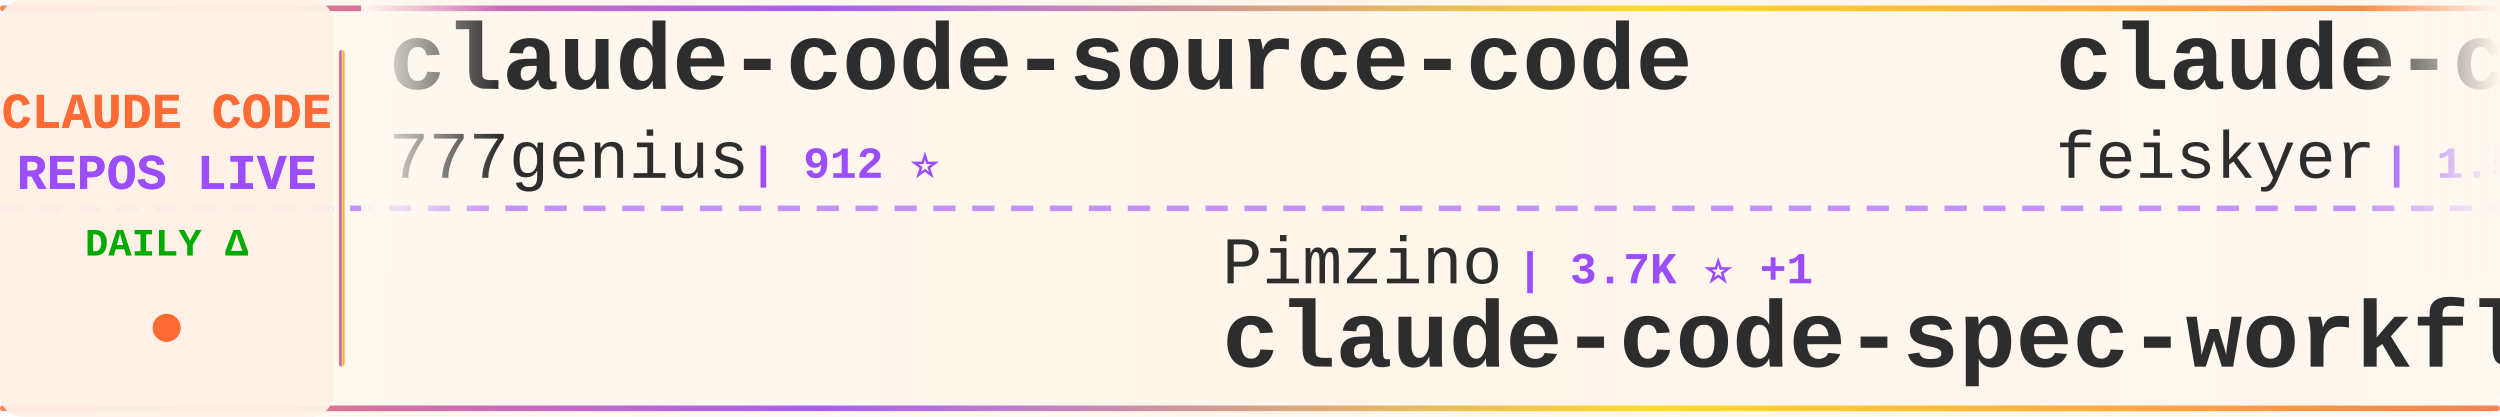
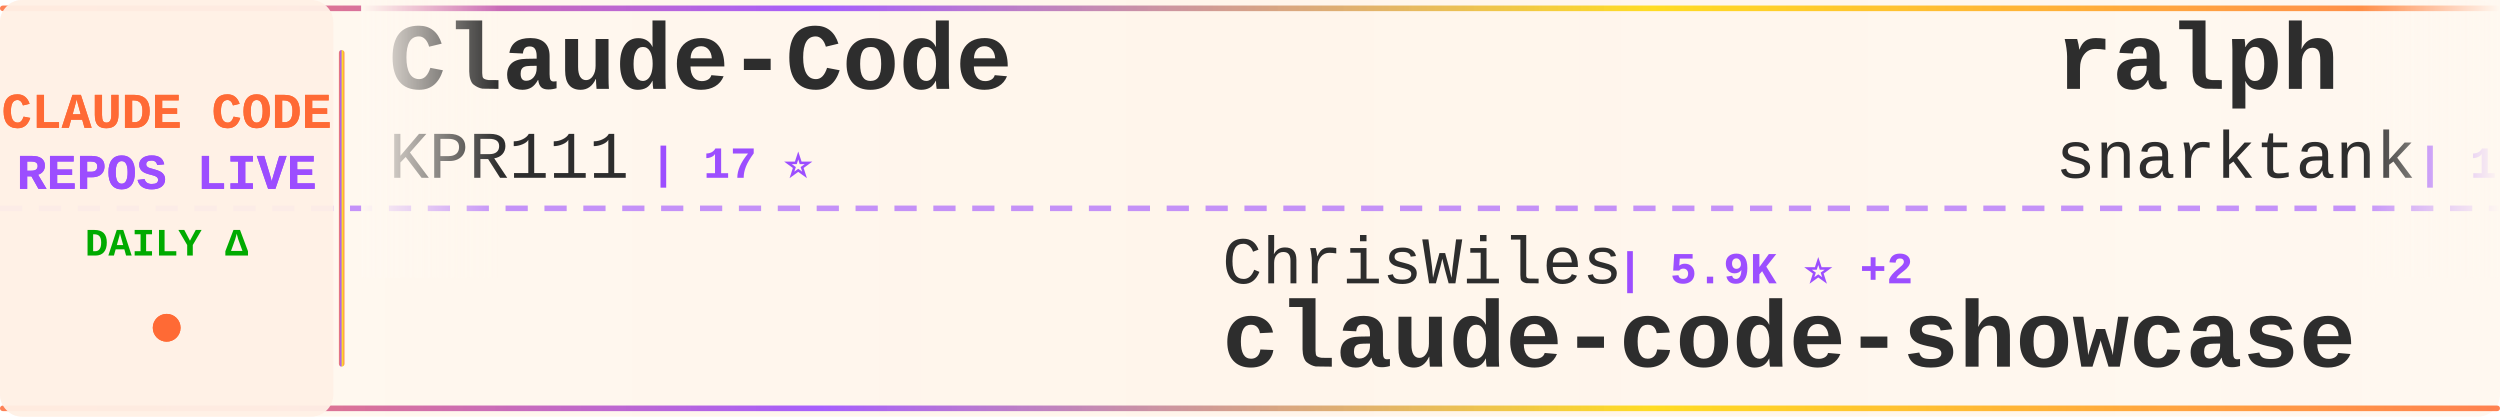
<svg xmlns="http://www.w3.org/2000/svg" width="900" height="150">
  <defs>
    <linearGradient id="tickerBg" x1="0%" y1="0%" x2="100%" y2="0%">
      <stop offset="0%" style="stop-color:#fff8f0;stop-opacity:0.98" />
      <stop offset="50%" style="stop-color:#fff5eb;stop-opacity:1" />
      <stop offset="100%" style="stop-color:#fff8f0;stop-opacity:0.98" />
    </linearGradient>
    <linearGradient id="borderGrad" x1="0%" y1="0%" x2="100%" y2="0%">
      <stop offset="0%" style="stop-color:#FF6B35;stop-opacity:0.85">
        <animate attributeName="stop-opacity" values="0.85;1;0.85" dur="2s" repeatCount="indefinite" />
      </stop>
      <stop offset="33%" style="stop-color:#9C4EFF;stop-opacity:0.9">
        <animate attributeName="stop-opacity" values="0.9;1;0.9" dur="2.2s" repeatCount="indefinite" />
      </stop>
      <stop offset="66%" style="stop-color:#FFD700;stop-opacity:0.85">
        <animate attributeName="stop-opacity" values="0.85;1;0.85" dur="1.8s" repeatCount="indefinite" />
      </stop>
      <stop offset="100%" style="stop-color:#FF6B35;stop-opacity:0.85">
        <animate attributeName="stop-opacity" values="0.85;1;0.85" dur="2s" repeatCount="indefinite" />
      </stop>
    </linearGradient>
    <filter id="textGlow">
      <feGaussianBlur stdDeviation="0.15" result="coloredBlur" />
      <feMerge>
        <feMergeNode in="coloredBlur" />
        <feMergeNode in="SourceGraphic" />
      </feMerge>
    </filter>
    <filter id="metricGlow">
      <feGaussianBlur stdDeviation="0.2" result="coloredBlur" />
      <feMerge>
        <feMergeNode in="coloredBlur" />
        <feMergeNode in="SourceGraphic" />
      </feMerge>
    </filter>
    <linearGradient id="leftFade" x1="0%" y1="0%" x2="100%" y2="0%">
      <stop offset="0%" style="stop-color:#fff8f0;stop-opacity:1" />
      <stop offset="100%" style="stop-color:#fff8f0;stop-opacity:0" />
    </linearGradient>
    <linearGradient id="rightFade" x1="0%" y1="0%" x2="100%" y2="0%">
      <stop offset="0%" style="stop-color:#fff8f0;stop-opacity:0" />
      <stop offset="100%" style="stop-color:#fff8f0;stop-opacity:1" />
    </linearGradient>
  </defs>
  <rect width="900" height="150" fill="url(#tickerBg)" rx="8" />
  <rect x="0" y="2" width="900" height="2" fill="url(#borderGrad)" rx="1" />
  <rect x="0" y="146" width="900" height="2" fill="url(#borderGrad)" rx="1" />
  <line x1="0" y1="75" x2="900" y2="75" stroke="#9C4EFF" stroke-width="2" stroke-dasharray="8 6" opacity="0.6" />
  <rect x="0" y="0" width="120" height="150" fill="#fff0e6" opacity="0.95" rx="8" />
  <text x="60" y="46" font-family="'Courier New', monospace" font-size="18" font-weight="bold" fill="#FF6B35" text-anchor="middle" filter="url(#textGlow)">
    CLAUDE CODE
  </text>
  <text x="60" y="68" font-family="'Courier New', monospace" font-size="18" font-weight="bold" fill="#9C4EFF" text-anchor="middle" filter="url(#textGlow)">
    REPOS LIVE
  </text>
  <text x="60" y="92" font-family="'Courier New', monospace" font-size="14" font-weight="bold" fill="#00aa00" text-anchor="middle">
    DAILY Δ
  </text>
  <circle cx="60" cy="118" r="5" fill="#FF6B35" filter="url(#metricGlow)">
    <animate attributeName="r" values="4;6;4" dur="1.5s" repeatCount="indefinite" />
    <animate attributeName="opacity" values="0.6;1;0.6" dur="1.5s" repeatCount="indefinite" />
  </circle>
  <rect x="122" y="18" width="2" height="114" fill="url(#borderGrad)" rx="1" />
  <clipPath id="tickerClip">
    <rect x="130" y="0" width="770" height="150" />
  </clipPath>
  <g clip-path="url(#tickerClip)">
    <g id="tickerItems">
      <animateTransform attributeName="transform" attributeType="XML" type="translate" from="0 0" to="-3000 0" dur="54s" repeatCount="indefinite" />
      <g transform="translate(0, 0)">
-         <text x="140" y="32" font-family="'Courier New', monospace" font-size="34" font-weight="bold" fill="#2d2d2d">claude-code-source-code</text>
-         <text x="140" y="64" font-family="'Courier New', monospace" font-size="24" font-weight="normal" fill="#2d2d2d" opacity="1.0">777genius</text>
-         <text x="270" y="64" font-family="'Courier New', monospace" font-size="16" font-weight="bold" fill="#9C4EFF"> | 912 ⭐</text>
+         <text x="140" y="32" font-family="'Courier New', monospace" font-size="34" font-weight="bold" fill="#2d2d2d">Claude-Code</text>
+         <text x="140" y="64" font-family="'Courier New', monospace" font-size="24" font-weight="normal" fill="#2d2d2d" opacity="1.0">KPR111</text>
+         <text x="234" y="64" font-family="'Courier New', monospace" font-size="16" font-weight="bold" fill="#9C4EFF"> | 17 ⭐</text>
      </g>
      <g transform="translate(300, 0)">
+         <text x="140" y="102" font-family="'Courier New', monospace" font-size="24" font-weight="normal" fill="#2d2d2d" opacity="1.0">ChrisWiles</text>
+         <text x="282" y="102" font-family="'Courier New', monospace" font-size="16" font-weight="bold" fill="#9C4EFF"> | 5.9K ⭐ +2</text>
+         <text x="140" y="132" font-family="'Courier New', monospace" font-size="34" font-weight="bold" fill="#2d2d2d">claude-code-showcase</text>
+       </g>
+       <g transform="translate(600, 0)">
+         <text x="140" y="32" font-family="'Courier New', monospace" font-size="34" font-weight="bold" fill="#2d2d2d">ralph</text>
+         <text x="140" y="64" font-family="'Courier New', monospace" font-size="24" font-weight="normal" fill="#2d2d2d" opacity="1.0">snarktank</text>
+         <text x="270" y="64" font-family="'Courier New', monospace" font-size="16" font-weight="bold" fill="#9C4EFF"> | 19.4K ⭐ +54</text>
+       </g>
+       <g transform="translate(900, 0)">
+         <text x="140" y="102" font-family="'Courier New', monospace" font-size="24" font-weight="normal" fill="#2d2d2d" opacity="1.0">oboard</text>
+         <text x="234" y="102" font-family="'Courier New', monospace" font-size="16" font-weight="bold" fill="#9C4EFF"> | 3.1K ⭐ +2</text>
+         <text x="140" y="132" font-family="'Courier New', monospace" font-size="34" font-weight="bold" fill="#2d2d2d">claude-code-rev</text>
+       </g>
+       <g transform="translate(1200, 0)">
+         <text x="140" y="32" font-family="'Courier New', monospace" font-size="34" font-weight="bold" fill="#2d2d2d">claude-code-sourcemap</text>
+         <text x="140" y="64" font-family="'Courier New', monospace" font-size="24" font-weight="normal" fill="#2d2d2d" opacity="1.0">Hyper66666</text>
+         <text x="282" y="64" font-family="'Courier New', monospace" font-size="16" font-weight="bold" fill="#9C4EFF"> | 214 ⭐</text>
+       </g>
+       <g transform="translate(1500, 0)">
+         <text x="140" y="102" font-family="'Courier New', monospace" font-size="24" font-weight="normal" fill="#2d2d2d" opacity="1.0">anthropics</text>
+         <text x="282" y="102" font-family="'Courier New', monospace" font-size="16" font-weight="bold" fill="#9C4EFF"> | 139.7K ⭐ +421</text>
+         <text x="140" y="132" font-family="'Courier New', monospace" font-size="34" font-weight="bold" fill="#2d2d2d">skills</text>
+       </g>
+       <g transform="translate(1800, 0)">
+         <text x="140" y="32" font-family="'Courier New', monospace" font-size="34" font-weight="bold" fill="#2d2d2d">awesome-claude-code-tool...</text>
+         <text x="140" y="64" font-family="'Courier New', monospace" font-size="24" font-weight="normal" fill="#2d2d2d" opacity="1.0">rohitg00</text>
+         <text x="258" y="64" font-family="'Courier New', monospace" font-size="16" font-weight="bold" fill="#9C4EFF"> | 1.8K ⭐ +15</text>
+       </g>
+       <g transform="translate(2100, 0)">
+         <text x="140" y="102" font-family="'Courier New', monospace" font-size="24" font-weight="normal" fill="#2d2d2d" opacity="1.0">guanshan</text>
+         <text x="258" y="102" font-family="'Courier New', monospace" font-size="16" font-weight="bold" fill="#9C4EFF"> | 59 ⭐</text>
+         <text x="140" y="132" font-family="'Courier New', monospace" font-size="34" font-weight="bold" fill="#2d2d2d">ClaudeCode</text>
+       </g>
+       <g transform="translate(2400, 0)">
+         <text x="140" y="32" font-family="'Courier New', monospace" font-size="34" font-weight="bold" fill="#2d2d2d">claude-code-from-source</text>
+         <text x="140" y="64" font-family="'Courier New', monospace" font-size="24" font-weight="normal" fill="#2d2d2d" opacity="1.0">alejandrobalderas</text>
+         <text x="366" y="64" font-family="'Courier New', monospace" font-size="16" font-weight="bold" fill="#9C4EFF"> | 2.1K ⭐ +11</text>
+       </g>
+       <g transform="translate(2700, 0)">
        <text x="140" y="102" font-family="'Courier New', monospace" font-size="24" font-weight="normal" fill="#2d2d2d" opacity="1.0">Pimzino</text>
        <text x="246" y="102" font-family="'Courier New', monospace" font-size="16" font-weight="bold" fill="#9C4EFF"> | 3.7K ⭐ +1</text>
        <text x="140" y="132" font-family="'Courier New', monospace" font-size="34" font-weight="bold" fill="#2d2d2d">claude-code-spec-workflo...</text>
      </g>
-       <g transform="translate(600, 0)">
-         <text x="140" y="32" font-family="'Courier New', monospace" font-size="34" font-weight="bold" fill="#2d2d2d">claude-code-settings</text>
-         <text x="140" y="64" font-family="'Courier New', monospace" font-size="24" font-weight="normal" fill="#2d2d2d" opacity="1.0">feiskyer</text>
-         <text x="258" y="64" font-family="'Courier New', monospace" font-size="16" font-weight="bold" fill="#9C4EFF"> | 1.5K ⭐</text>
-       </g>
-       <g transform="translate(900, 0)">
-         <text x="140" y="102" font-family="'Courier New', monospace" font-size="24" font-weight="normal" fill="#2d2d2d" opacity="1.0">Yuyz0112</text>
-         <text x="258" y="102" font-family="'Courier New', monospace" font-size="16" font-weight="bold" fill="#9C4EFF"> | 2.4K ⭐</text>
-         <text x="140" y="132" font-family="'Courier New', monospace" font-size="34" font-weight="bold" fill="#2d2d2d">claude-code-reverse</text>
-       </g>
-       <g transform="translate(1200, 0)">
-         <text x="140" y="32" font-family="'Courier New', monospace" font-size="34" font-weight="bold" fill="#2d2d2d">andrej-karpathy-skills</text>
-         <text x="140" y="64" font-family="'Courier New', monospace" font-size="24" font-weight="normal" fill="#2d2d2d" opacity="1.0">multica-ai</text>
-         <text x="282" y="64" font-family="'Courier New', monospace" font-size="16" font-weight="bold" fill="#9C4EFF"> | 149.2K ⭐ +3.3K</text>
-       </g>
-       <g transform="translate(1500, 0)">
-         <text x="140" y="102" font-family="'Courier New', monospace" font-size="24" font-weight="normal" fill="#2d2d2d" opacity="1.0">nanocoai</text>
-         <text x="258" y="102" font-family="'Courier New', monospace" font-size="16" font-weight="bold" fill="#9C4EFF"> | 29.3K ⭐ +43</text>
-         <text x="140" y="132" font-family="'Courier New', monospace" font-size="34" font-weight="bold" fill="#2d2d2d">nanoclaw</text>
-       </g>
-       <g transform="translate(1800, 0)">
-         <text x="140" y="32" font-family="'Courier New', monospace" font-size="34" font-weight="bold" fill="#2d2d2d">Open-ClaudeCode</text>
-         <text x="140" y="64" font-family="'Courier New', monospace" font-size="24" font-weight="normal" fill="#2d2d2d" opacity="1.0">LING71671</text>
-         <text x="270" y="64" font-family="'Courier New', monospace" font-size="16" font-weight="bold" fill="#9C4EFF"> | 855 ⭐ +4</text>
-       </g>
-       <g transform="translate(2100, 0)">
-         <text x="140" y="102" font-family="'Courier New', monospace" font-size="24" font-weight="normal" fill="#2d2d2d" opacity="1.0">shareAI-lab</text>
-         <text x="294" y="102" font-family="'Courier New', monospace" font-size="16" font-weight="bold" fill="#9C4EFF"> | 62.2K ⭐ +159</text>
-         <text x="140" y="132" font-family="'Courier New', monospace" font-size="34" font-weight="bold" fill="#2d2d2d">learn-claude-code</text>
-       </g>
-       <g transform="translate(2400, 0)">
-         <text x="140" y="32" font-family="'Courier New', monospace" font-size="34" font-weight="bold" fill="#2d2d2d">claude-code-sourcemap</text>
-         <text x="140" y="64" font-family="'Courier New', monospace" font-size="24" font-weight="normal" fill="#2d2d2d" opacity="1.0">ChinaSiro</text>
-         <text x="270" y="64" font-family="'Courier New', monospace" font-size="16" font-weight="bold" fill="#9C4EFF"> | 9.2K ⭐ +5</text>
-       </g>
-       <g transform="translate(2700, 0)">
-         <text x="140" y="102" font-family="'Courier New', monospace" font-size="24" font-weight="normal" fill="#2d2d2d" opacity="1.0">RichardAtCT</text>
-         <text x="294" y="102" font-family="'Courier New', monospace" font-size="16" font-weight="bold" fill="#9C4EFF"> | 2.6K ⭐ +4</text>
-         <text x="140" y="132" font-family="'Courier New', monospace" font-size="34" font-weight="bold" fill="#2d2d2d">claude-code-telegram</text>
-       </g>
      <g transform="translate(3000, 0)">
-         <text x="140" y="32" font-family="'Courier New', monospace" font-size="34" font-weight="bold" fill="#2d2d2d">claude-code-source-code</text>
-         <text x="140" y="64" font-family="'Courier New', monospace" font-size="24" font-weight="normal" fill="#2d2d2d" opacity="1.0">777genius</text>
-         <text x="270" y="64" font-family="'Courier New', monospace" font-size="16" font-weight="bold" fill="#9C4EFF"> | 912 ⭐</text>
+         <text x="140" y="32" font-family="'Courier New', monospace" font-size="34" font-weight="bold" fill="#2d2d2d">Claude-Code</text>
+         <text x="140" y="64" font-family="'Courier New', monospace" font-size="24" font-weight="normal" fill="#2d2d2d" opacity="1.0">KPR111</text>
+         <text x="234" y="64" font-family="'Courier New', monospace" font-size="16" font-weight="bold" fill="#9C4EFF"> | 17 ⭐</text>
      </g>
      <g transform="translate(3300, 0)">
-         <text x="140" y="102" font-family="'Courier New', monospace" font-size="24" font-weight="normal" fill="#2d2d2d" opacity="1.0">Pimzino</text>
-         <text x="246" y="102" font-family="'Courier New', monospace" font-size="16" font-weight="bold" fill="#9C4EFF"> | 3.7K ⭐ +1</text>
-         <text x="140" y="132" font-family="'Courier New', monospace" font-size="34" font-weight="bold" fill="#2d2d2d">claude-code-spec-workflo...</text>
+         <text x="140" y="102" font-family="'Courier New', monospace" font-size="24" font-weight="normal" fill="#2d2d2d" opacity="1.0">ChrisWiles</text>
+         <text x="282" y="102" font-family="'Courier New', monospace" font-size="16" font-weight="bold" fill="#9C4EFF"> | 5.9K ⭐ +2</text>
+         <text x="140" y="132" font-family="'Courier New', monospace" font-size="34" font-weight="bold" fill="#2d2d2d">claude-code-showcase</text>
      </g>
      <g transform="translate(3600, 0)">
-         <text x="140" y="32" font-family="'Courier New', monospace" font-size="34" font-weight="bold" fill="#2d2d2d">claude-code-settings</text>
-         <text x="140" y="64" font-family="'Courier New', monospace" font-size="24" font-weight="normal" fill="#2d2d2d" opacity="1.0">feiskyer</text>
-         <text x="258" y="64" font-family="'Courier New', monospace" font-size="16" font-weight="bold" fill="#9C4EFF"> | 1.5K ⭐</text>
+         <text x="140" y="32" font-family="'Courier New', monospace" font-size="34" font-weight="bold" fill="#2d2d2d">ralph</text>
+         <text x="140" y="64" font-family="'Courier New', monospace" font-size="24" font-weight="normal" fill="#2d2d2d" opacity="1.0">snarktank</text>
+         <text x="270" y="64" font-family="'Courier New', monospace" font-size="16" font-weight="bold" fill="#9C4EFF"> | 19.4K ⭐ +54</text>
      </g>
      <g transform="translate(3900, 0)">
-         <text x="140" y="102" font-family="'Courier New', monospace" font-size="24" font-weight="normal" fill="#2d2d2d" opacity="1.0">Yuyz0112</text>
-         <text x="258" y="102" font-family="'Courier New', monospace" font-size="16" font-weight="bold" fill="#9C4EFF"> | 2.4K ⭐</text>
-         <text x="140" y="132" font-family="'Courier New', monospace" font-size="34" font-weight="bold" fill="#2d2d2d">claude-code-reverse</text>
+         <text x="140" y="102" font-family="'Courier New', monospace" font-size="24" font-weight="normal" fill="#2d2d2d" opacity="1.0">oboard</text>
+         <text x="234" y="102" font-family="'Courier New', monospace" font-size="16" font-weight="bold" fill="#9C4EFF"> | 3.1K ⭐ +2</text>
+         <text x="140" y="132" font-family="'Courier New', monospace" font-size="34" font-weight="bold" fill="#2d2d2d">claude-code-rev</text>
      </g>
    </g>
  </g>
  <rect x="130" y="0" width="50" height="100" fill="url(#leftFade)" />
  <rect x="850" y="0" width="50" height="100" fill="url(#rightFade)" />
</svg>
